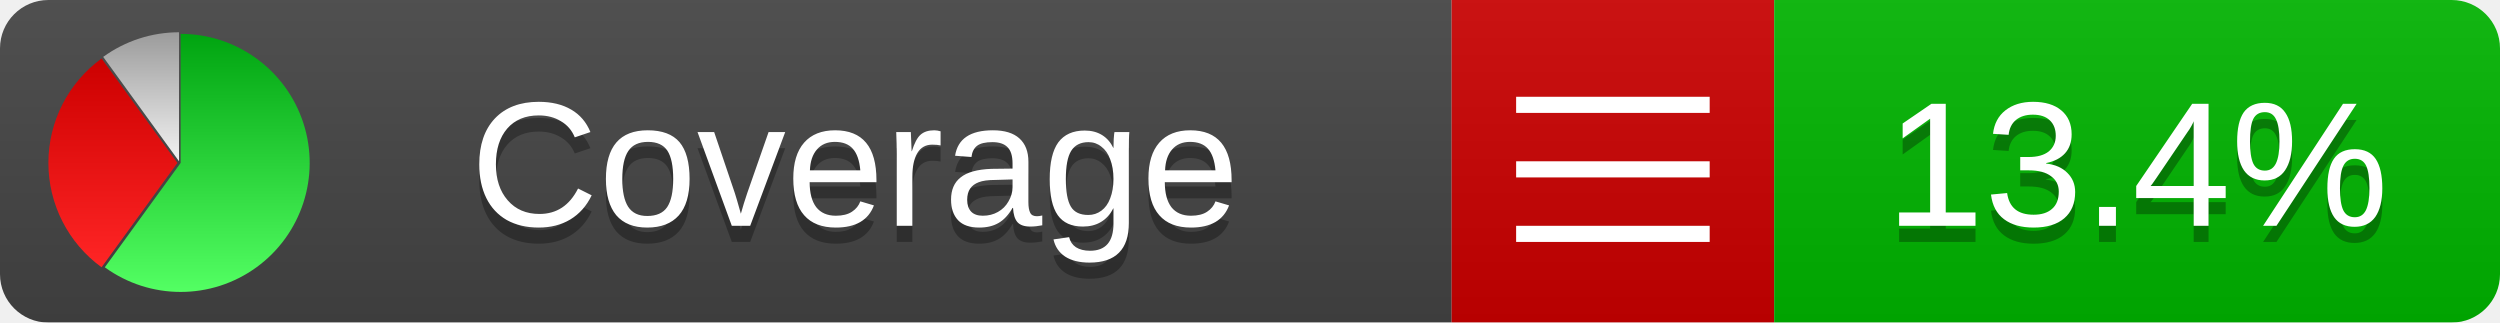
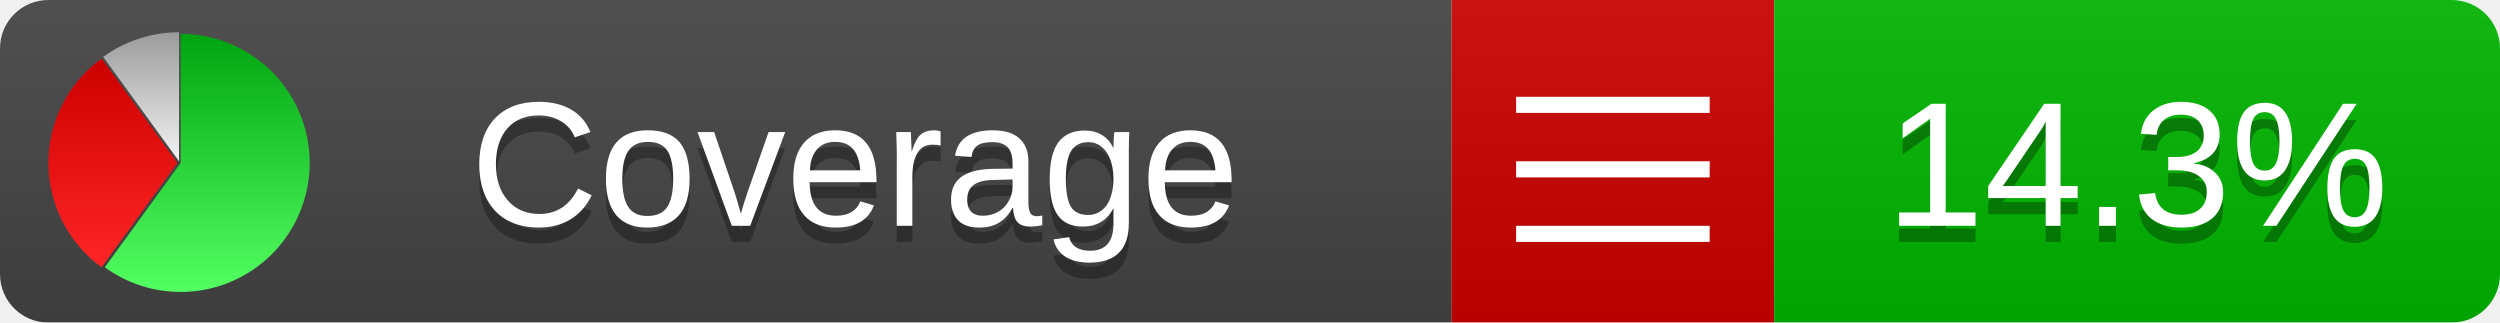
<svg xmlns="http://www.w3.org/2000/svg" xmlns:xlink="http://www.w3.org/1999/xlink" width="155" height="20">
  <style type="text/css">
          
            @keyframes fadeout {
              0 % { visibility: visible; opacity: 1; }
              40% { visibility: visible; opacity: 1; }
              50% { visibility: hidden; opacity: 0; }
              90% { visibility: hidden; opacity: 0; }
              100% { visibility: visible; opacity: 1; }
            }
            @keyframes fadein {
              0% { visibility: hidden; opacity: 0; }
              40% { visibility: hidden; opacity: 0; }
              50% { visibility: visible; opacity: 1; }
              90% { visibility: visible; opacity: 1; }
              100% { visibility: hidden; opacity: 0; }
            }
            .linecoverage {
                animation-duration: 10s;
                animation-name: fadeout;
                animation-iteration-count: infinite;
            }
            .branchcoverage {
                animation-duration: 10s;
                animation-name: fadein;
                animation-iteration-count: infinite;
            }
          
    </style>
  <defs>
    <linearGradient id="gradient" x2="0" y2="100%">
      <stop offset="0" stop-color="#bbb" stop-opacity=".1" />
      <stop offset="1" stop-opacity=".1" />
    </linearGradient>
    <linearGradient id="green" x2="0" y2="100%">
      <stop offset="0" stop-color="#00A410" />
      <stop offset="1" stop-color="#53FF63" />
    </linearGradient>
    <linearGradient id="red" x2="0" y2="100%">
      <stop offset="0" stop-color="#C00" />
      <stop offset="1" stop-color="#FF2525" />
    </linearGradient>
    <linearGradient id="gray" x2="0" y2="100%">
      <stop offset="0" stop-color="#9B9B9B" />
      <stop offset="1" stop-color="#F3F3F3" />
    </linearGradient>
    <mask id="mask">
      <rect width="155" height="20" rx="3" fill="#fff" />
    </mask>
    <g id="icon">
      <path style="fill:url(#green);" d="M205,202.5 l0,-200 a200,200 0 1,1 -117.558,361.803 z" />
      <path style="fill:url(#red);" d="M200,202.5 l-117.558,161.803 a200,200 0 0,1 0,-323.607 z" />
      <path style="fill:url(#gray);" d="M202.5,200 l-117.558,-161.803 a200,200 0 0,1 117.558,-38.196 z" />
    </g>
  </defs>
  <g mask="url(#mask)">
    <rect x="0" y="0" width="90" height="20" fill="#444" />
    <rect x="90" y="0" width="20" height="20" fill="#c00" />
    <rect x="110" y="0" width="45" height="20" fill="#00B600" />
    <rect x="0" y="0" width="155" height="20" fill="url(#gradient)" />
  </g>
  <g>
    <path class="" stroke="#fff" d="M94 6.5 h12 M94 10.5 h12 M94 14.5 h12" />
  </g>
  <g fill="#fff" text-anchor="middle" font-family="Verdana,Arial,Geneva,sans-serif" font-size="11">
    <a xlink:href="https://github.com/danielpalme/ReportGenerator" target="_top">
      <use xlink:href="#icon" transform="translate(3,2) scale(.04)" />
    </a>
    <text x="53" y="15" fill="#010101" fill-opacity=".3">Coverage</text>
    <text x="53" y="14" fill="#fff">Coverage</text>
-     <text class="" x="132.5" y="15" fill="#010101" fill-opacity=".3">13.4%</text>
-     <text class="" x="132.5" y="14">13.4%</text>
+     <text class="" x="132.5" y="15" fill="#010101" fill-opacity=".3">14.3%</text>
+     <text class="" x="132.5" y="14">14.3%</text>
  </g>
  <g>
    <rect class="" x="90" y="0" width="65" height="20" fill-opacity="0" />
  </g>
</svg>
